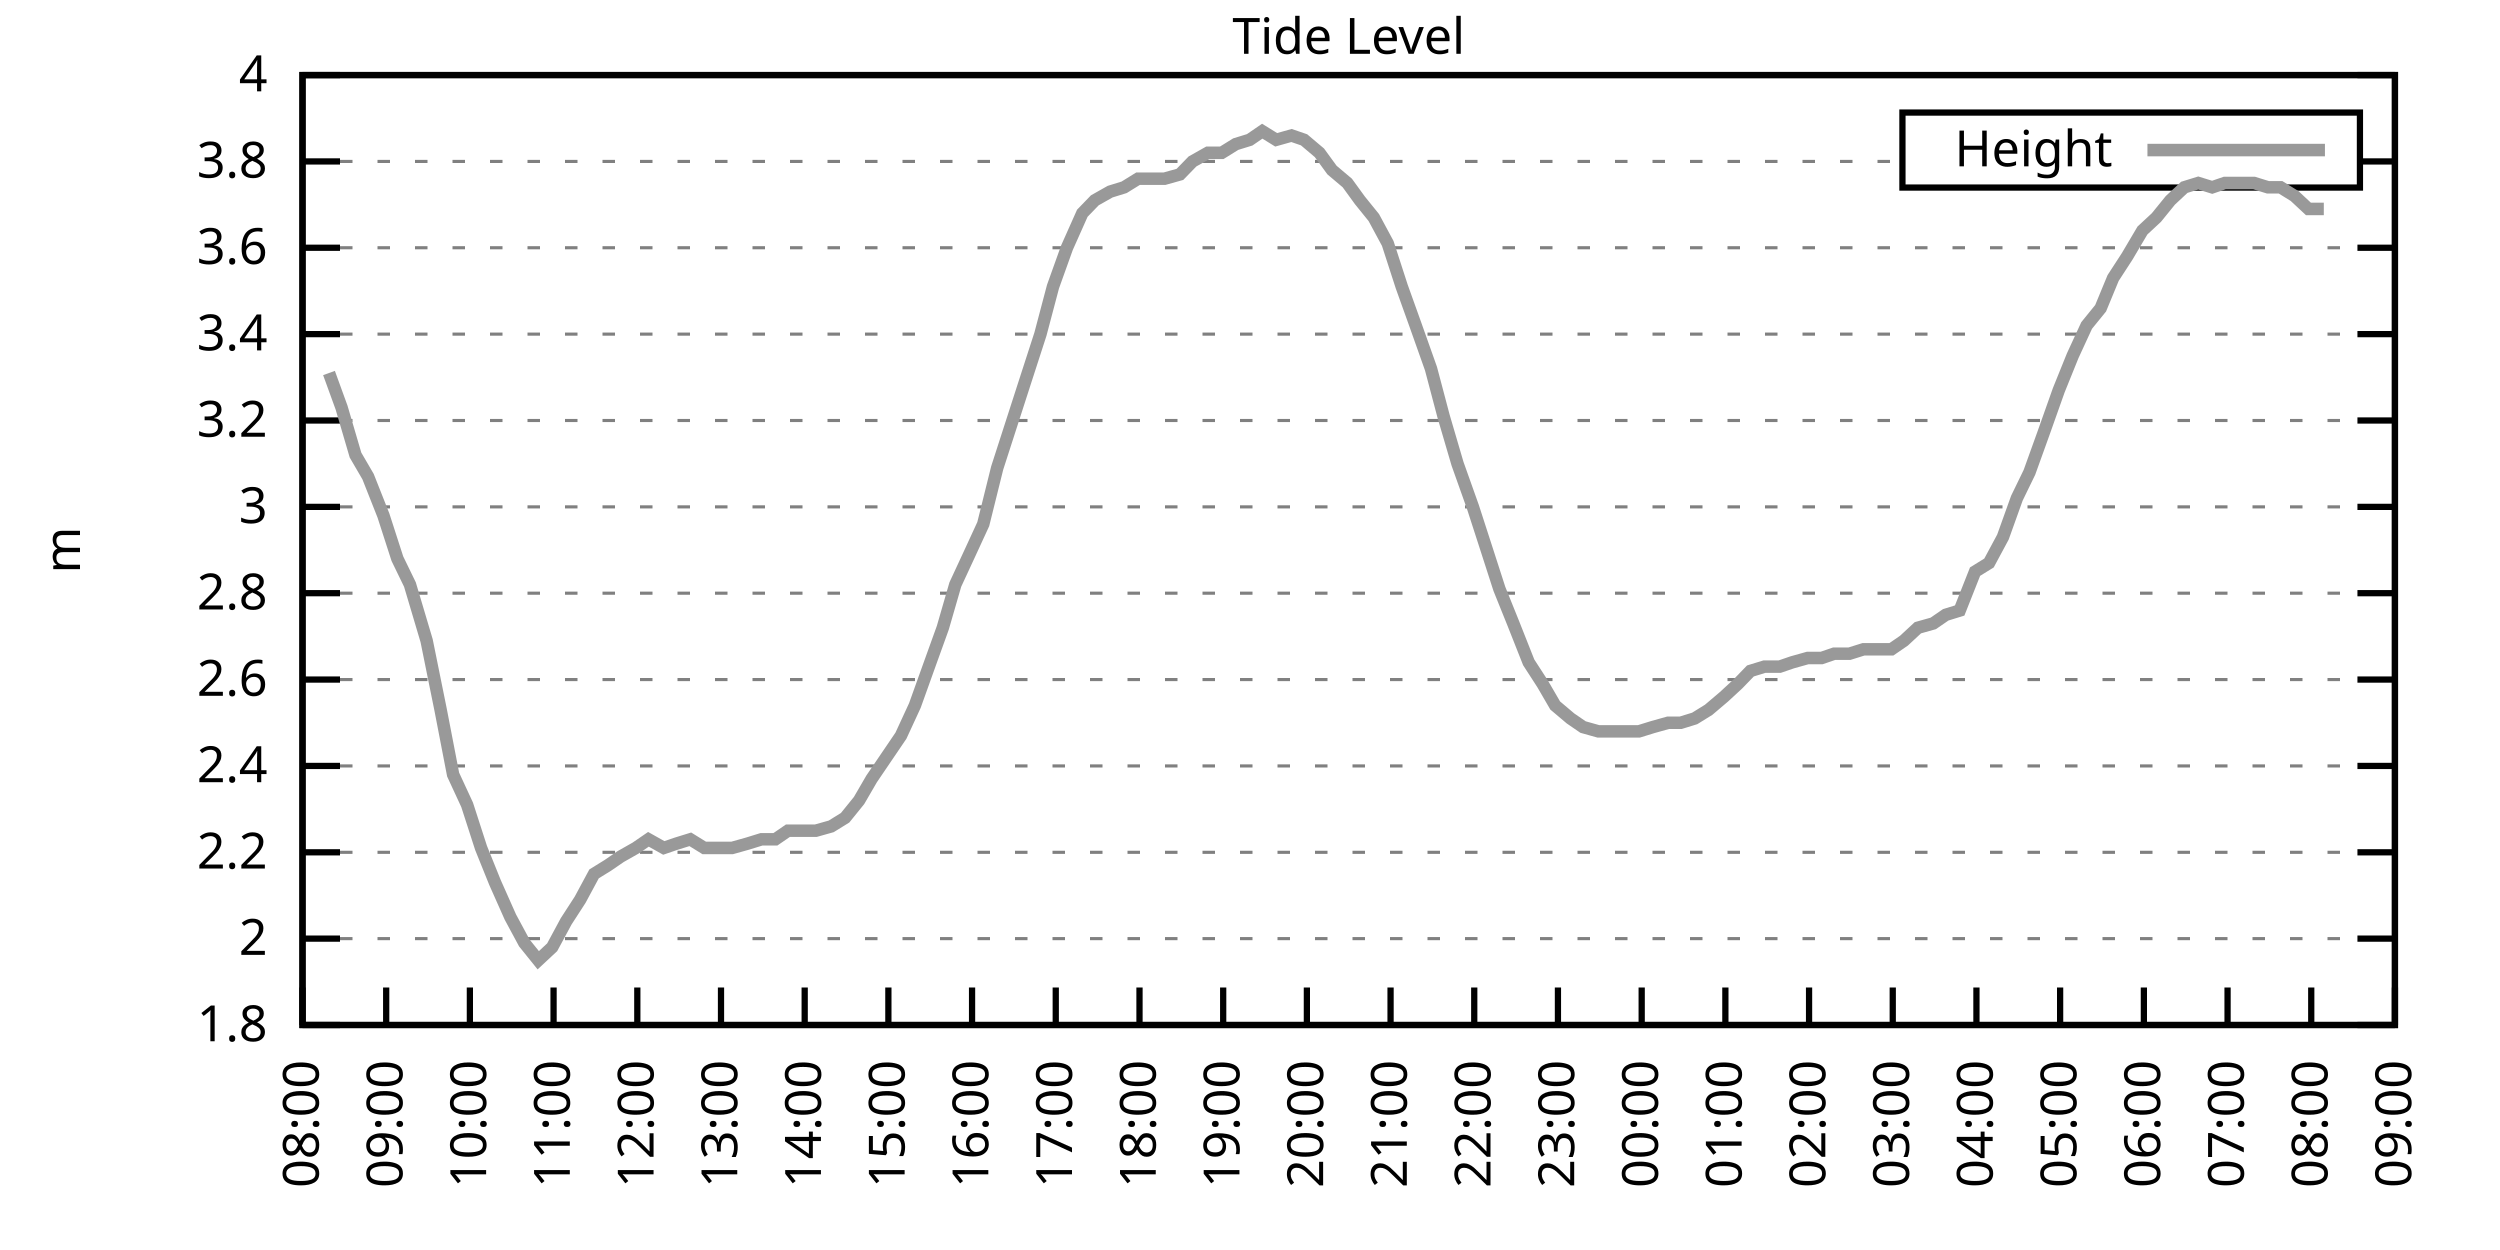
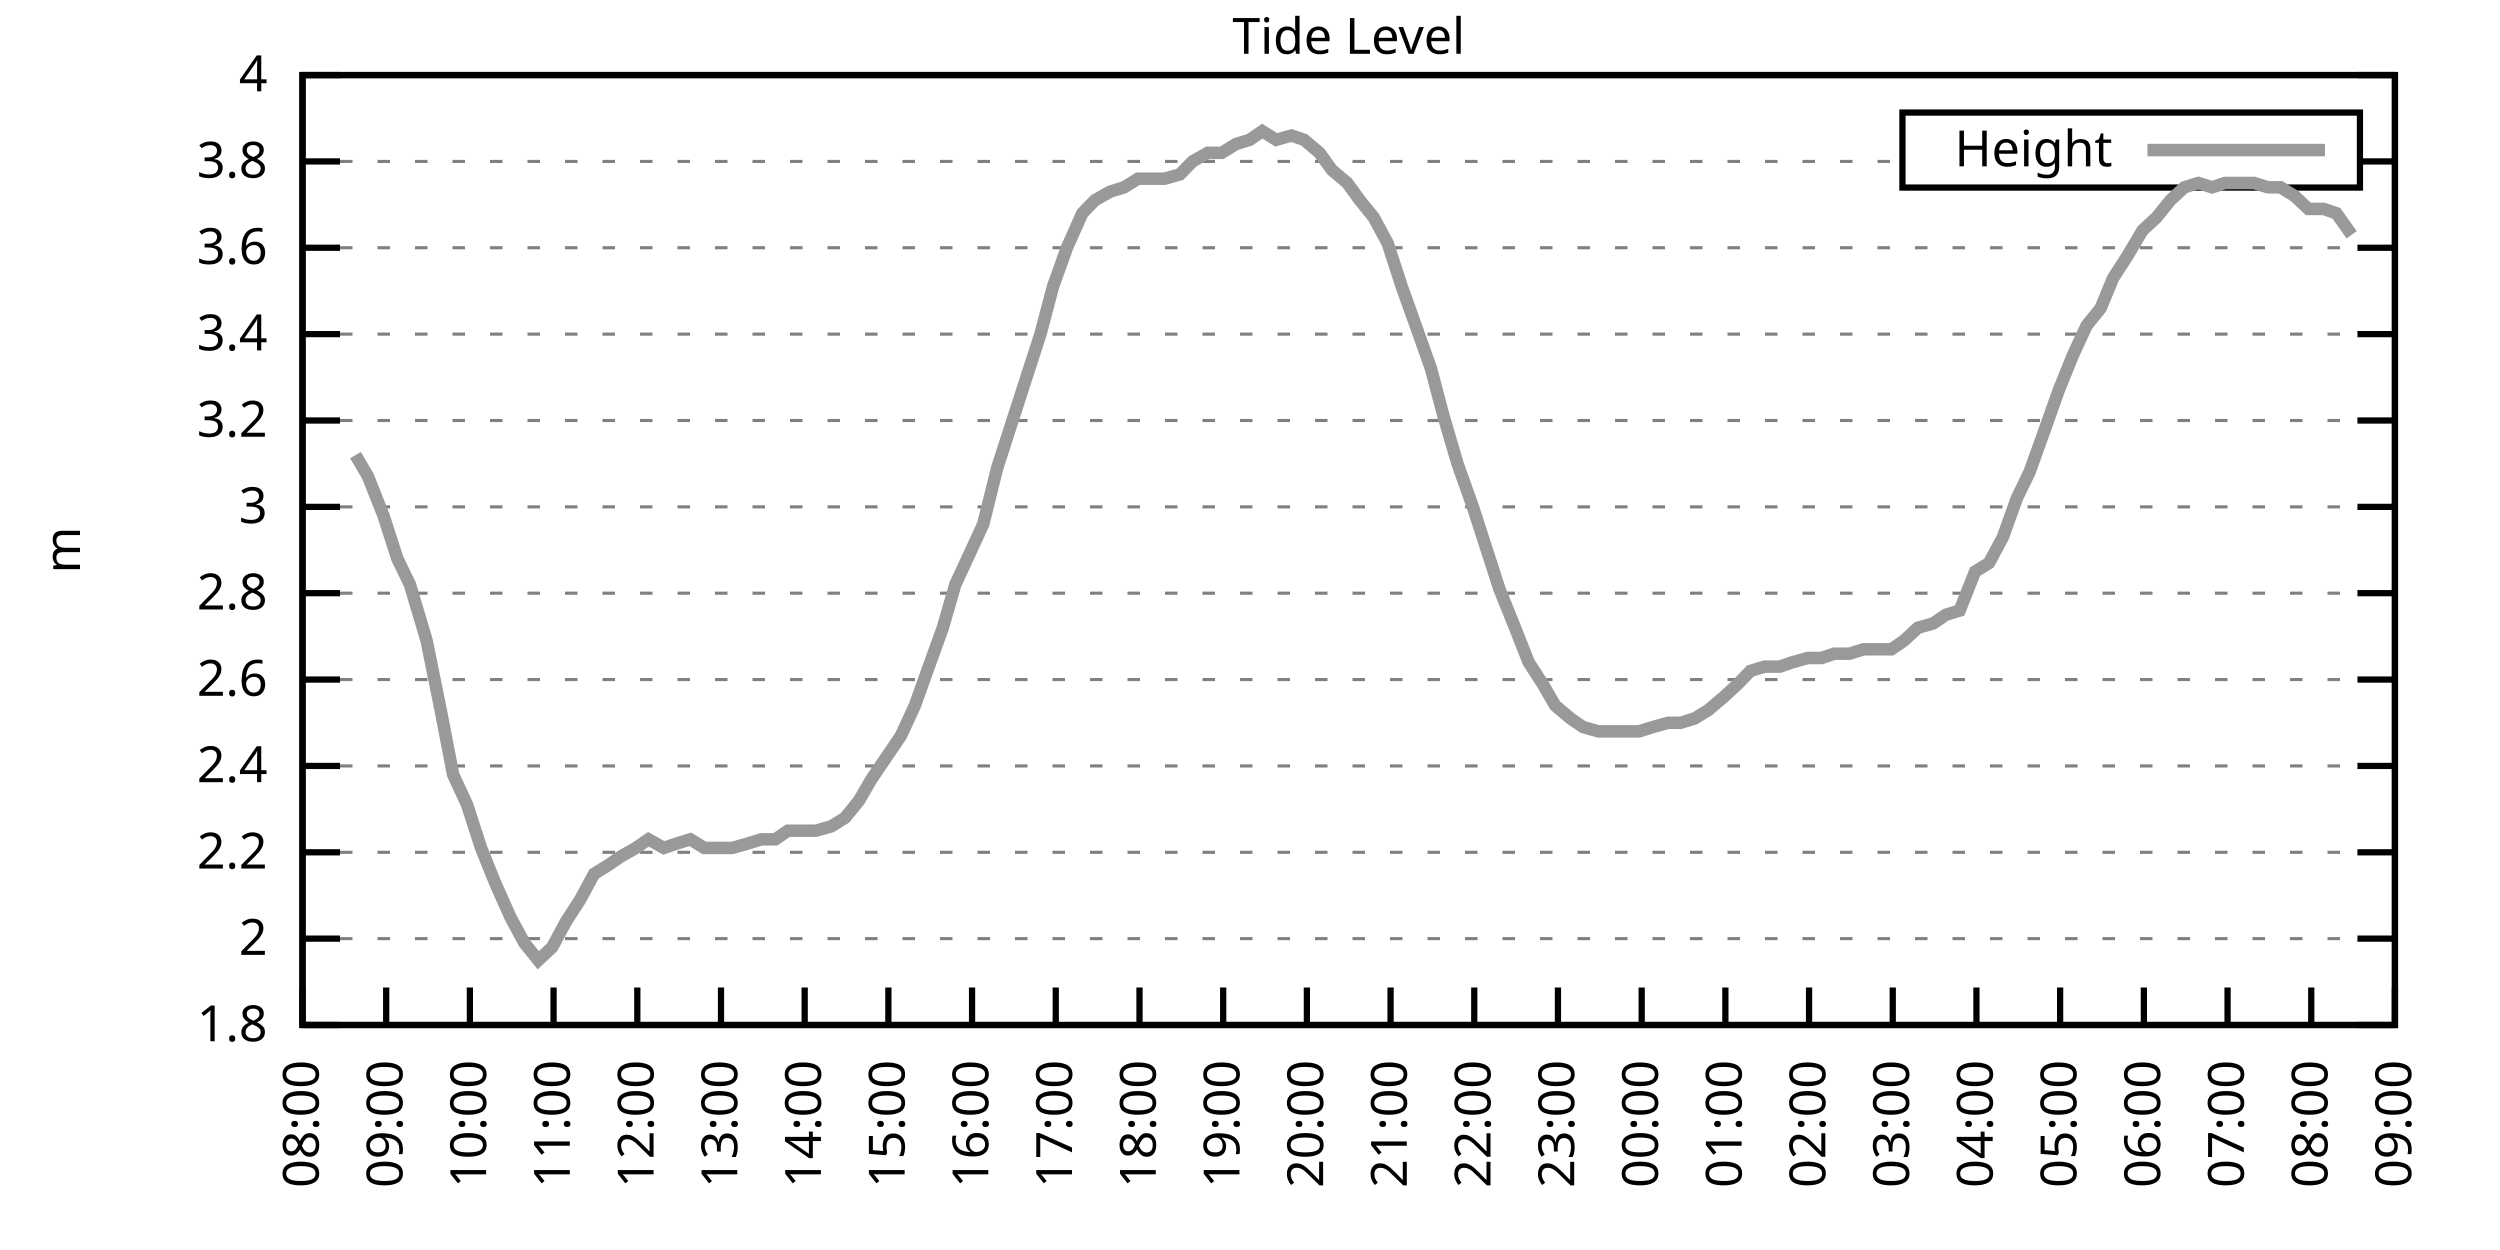
<svg xmlns="http://www.w3.org/2000/svg" xmlns:xlink="http://www.w3.org/1999/xlink" width="400" height="200" viewBox="0 0 400 200">
  <g id="gnuplot_canvas">
    <rect x="0" y="0" width="400" height="200" fill="none" />
    <defs>
      <circle id="gpDot" r="0.5" stroke-width="0.5" stroke="currentColor" />
      <path id="gpPt0" stroke-width="0.333" stroke="currentColor" d="M-1,0 h2 M0,-1 v2" />
      <path id="gpPt1" stroke-width="0.333" stroke="currentColor" d="M-1,-1 L1,1 M1,-1 L-1,1" />
      <path id="gpPt2" stroke-width="0.333" stroke="currentColor" d="M-1,0 L1,0 M0,-1 L0,1 M-1,-1 L1,1 M-1,1 L1,-1" />
      <rect id="gpPt3" stroke-width="0.333" stroke="currentColor" x="-1" y="-1" width="2" height="2" />
      <rect id="gpPt4" stroke-width="0.333" stroke="currentColor" fill="currentColor" x="-1" y="-1" width="2" height="2" />
      <circle id="gpPt5" stroke-width="0.333" stroke="currentColor" cx="0" cy="0" r="1" />
      <use xlink:href="#gpPt5" id="gpPt6" fill="currentColor" stroke="none" />
      <path id="gpPt7" stroke-width="0.333" stroke="currentColor" d="M0,-1.33 L-1.33,0.67 L1.33,0.67 z" />
      <use xlink:href="#gpPt7" id="gpPt8" fill="currentColor" stroke="none" />
      <use xlink:href="#gpPt7" id="gpPt9" stroke="currentColor" transform="rotate(180)" />
      <use xlink:href="#gpPt9" id="gpPt10" fill="currentColor" stroke="none" />
      <use xlink:href="#gpPt3" id="gpPt11" stroke="currentColor" transform="rotate(45)" />
      <use xlink:href="#gpPt11" id="gpPt12" fill="currentColor" stroke="none" />
      <path id="gpPt13" stroke-width="0.333" stroke="currentColor" d="M0,1.330 L1.265,0.411 L0.782,-1.067 L-0.782,-1.076 L-1.265,0.411 z" />
      <use xlink:href="#gpPt13" id="gpPt14" fill="currentColor" stroke="none" />
      <filter id="textbox" filterUnits="objectBoundingBox" x="0" y="0" height="1" width="1">
        <feFlood flood-color="white" flood-opacity="1" result="bgnd" />
        <feComposite in="SourceGraphic" in2="bgnd" operator="atop" />
      </filter>
      <filter id="greybox" filterUnits="objectBoundingBox" x="0" y="0" height="1" width="1">
        <feFlood flood-color="lightgrey" flood-opacity="1" result="grey" />
        <feComposite in="SourceGraphic" in2="grey" operator="atop" />
      </filter>
    </defs>
    <g fill="none" color="white" stroke="currentColor" stroke-width="1.00" stroke-linecap="butt" stroke-linejoin="miter">
</g>
    <g fill="none" color="black" stroke="currentColor" stroke-width="1.00" stroke-linecap="butt" stroke-linejoin="miter">
      <g stroke="none" shape-rendering="crispEdges">
        <polygon fill="rgb(255, 255, 255)" points="48.40,164.00 383.18,164.00 383.18,12.02 48.40,12.02 " />
      </g>
    </g>
    <g fill="none" color="black" stroke="currentColor" stroke-width="1.00" stroke-linecap="butt" stroke-linejoin="miter">
</g>
    <g fill="none" color="black" stroke="black" stroke-width="0.50" stroke-linecap="butt" stroke-linejoin="miter">
</g>
    <g fill="none" color="gray" stroke="currentColor" stroke-width="0.50" stroke-linecap="butt" stroke-linejoin="miter">
      <path stroke="gray" stroke-dasharray="2,4" class="gridline" d="M48.40,164.00 L383.19,164.00  " />
    </g>
    <g fill="none" color="gray" stroke="gray" stroke-width="1.00" stroke-linecap="butt" stroke-linejoin="miter">
</g>
    <g fill="none" color="black" stroke="currentColor" stroke-width="1.00" stroke-linecap="butt" stroke-linejoin="miter">
      <path stroke="black" d="M48.40,164.00 L54.40,164.00 M383.19,164.00 L377.19,164.00  " />
      <g transform="translate(42.80,166.60)" stroke="none" fill="black" font-family="Sans" font-size="8.00" text-anchor="end">
        <text>
          <tspan font-family="Sans"> 1.8</tspan>
        </text>
      </g>
    </g>
    <g fill="none" color="black" stroke="currentColor" stroke-width="1.00" stroke-linecap="butt" stroke-linejoin="miter">
</g>
    <g fill="none" color="black" stroke="black" stroke-width="0.50" stroke-linecap="butt" stroke-linejoin="miter">
</g>
    <g fill="none" color="gray" stroke="currentColor" stroke-width="0.50" stroke-linecap="butt" stroke-linejoin="miter">
      <path stroke="gray" stroke-dasharray="2,4" class="gridline" d="M48.40,150.18 L383.19,150.18  " />
    </g>
    <g fill="none" color="gray" stroke="gray" stroke-width="1.00" stroke-linecap="butt" stroke-linejoin="miter">
</g>
    <g fill="none" color="black" stroke="currentColor" stroke-width="1.00" stroke-linecap="butt" stroke-linejoin="miter">
      <path stroke="black" d="M48.40,150.18 L54.40,150.18 M383.19,150.18 L377.19,150.18  " />
      <g transform="translate(42.80,152.78)" stroke="none" fill="black" font-family="Sans" font-size="8.00" text-anchor="end">
        <text>
          <tspan font-family="Sans"> 2</tspan>
        </text>
      </g>
    </g>
    <g fill="none" color="black" stroke="currentColor" stroke-width="1.00" stroke-linecap="butt" stroke-linejoin="miter">
</g>
    <g fill="none" color="black" stroke="black" stroke-width="0.50" stroke-linecap="butt" stroke-linejoin="miter">
</g>
    <g fill="none" color="gray" stroke="currentColor" stroke-width="0.50" stroke-linecap="butt" stroke-linejoin="miter">
      <path stroke="gray" stroke-dasharray="2,4" class="gridline" d="M48.40,136.37 L383.19,136.37  " />
    </g>
    <g fill="none" color="gray" stroke="gray" stroke-width="1.00" stroke-linecap="butt" stroke-linejoin="miter">
</g>
    <g fill="none" color="black" stroke="currentColor" stroke-width="1.00" stroke-linecap="butt" stroke-linejoin="miter">
      <path stroke="black" d="M48.40,136.37 L54.40,136.37 M383.19,136.37 L377.19,136.37  " />
      <g transform="translate(42.80,138.97)" stroke="none" fill="black" font-family="Sans" font-size="8.00" text-anchor="end">
        <text>
          <tspan font-family="Sans"> 2.2</tspan>
        </text>
      </g>
    </g>
    <g fill="none" color="black" stroke="currentColor" stroke-width="1.00" stroke-linecap="butt" stroke-linejoin="miter">
</g>
    <g fill="none" color="black" stroke="black" stroke-width="0.50" stroke-linecap="butt" stroke-linejoin="miter">
</g>
    <g fill="none" color="gray" stroke="currentColor" stroke-width="0.50" stroke-linecap="butt" stroke-linejoin="miter">
      <path stroke="gray" stroke-dasharray="2,4" class="gridline" d="M48.40,122.55 L383.19,122.55  " />
    </g>
    <g fill="none" color="gray" stroke="gray" stroke-width="1.00" stroke-linecap="butt" stroke-linejoin="miter">
</g>
    <g fill="none" color="black" stroke="currentColor" stroke-width="1.00" stroke-linecap="butt" stroke-linejoin="miter">
      <path stroke="black" d="M48.40,122.55 L54.40,122.55 M383.19,122.55 L377.19,122.55  " />
      <g transform="translate(42.80,125.15)" stroke="none" fill="black" font-family="Sans" font-size="8.00" text-anchor="end">
        <text>
          <tspan font-family="Sans"> 2.4</tspan>
        </text>
      </g>
    </g>
    <g fill="none" color="black" stroke="currentColor" stroke-width="1.00" stroke-linecap="butt" stroke-linejoin="miter">
</g>
    <g fill="none" color="black" stroke="black" stroke-width="0.50" stroke-linecap="butt" stroke-linejoin="miter">
</g>
    <g fill="none" color="gray" stroke="currentColor" stroke-width="0.50" stroke-linecap="butt" stroke-linejoin="miter">
      <path stroke="gray" stroke-dasharray="2,4" class="gridline" d="M48.40,108.73 L383.19,108.73  " />
    </g>
    <g fill="none" color="gray" stroke="gray" stroke-width="1.00" stroke-linecap="butt" stroke-linejoin="miter">
</g>
    <g fill="none" color="black" stroke="currentColor" stroke-width="1.00" stroke-linecap="butt" stroke-linejoin="miter">
      <path stroke="black" d="M48.40,108.73 L54.40,108.73 M383.19,108.73 L377.19,108.73  " />
      <g transform="translate(42.80,111.33)" stroke="none" fill="black" font-family="Sans" font-size="8.00" text-anchor="end">
        <text>
          <tspan font-family="Sans"> 2.6</tspan>
        </text>
      </g>
    </g>
    <g fill="none" color="black" stroke="currentColor" stroke-width="1.00" stroke-linecap="butt" stroke-linejoin="miter">
</g>
    <g fill="none" color="black" stroke="black" stroke-width="0.50" stroke-linecap="butt" stroke-linejoin="miter">
</g>
    <g fill="none" color="gray" stroke="currentColor" stroke-width="0.50" stroke-linecap="butt" stroke-linejoin="miter">
      <path stroke="gray" stroke-dasharray="2,4" class="gridline" d="M48.40,94.91 L383.19,94.91  " />
    </g>
    <g fill="none" color="gray" stroke="gray" stroke-width="1.00" stroke-linecap="butt" stroke-linejoin="miter">
</g>
    <g fill="none" color="black" stroke="currentColor" stroke-width="1.00" stroke-linecap="butt" stroke-linejoin="miter">
      <path stroke="black" d="M48.40,94.91 L54.40,94.91 M383.19,94.91 L377.19,94.91  " />
      <g transform="translate(42.80,97.51)" stroke="none" fill="black" font-family="Sans" font-size="8.00" text-anchor="end">
        <text>
          <tspan font-family="Sans"> 2.8</tspan>
        </text>
      </g>
    </g>
    <g fill="none" color="black" stroke="currentColor" stroke-width="1.00" stroke-linecap="butt" stroke-linejoin="miter">
</g>
    <g fill="none" color="black" stroke="black" stroke-width="0.50" stroke-linecap="butt" stroke-linejoin="miter">
</g>
    <g fill="none" color="gray" stroke="currentColor" stroke-width="0.50" stroke-linecap="butt" stroke-linejoin="miter">
      <path stroke="gray" stroke-dasharray="2,4" class="gridline" d="M48.40,81.10 L383.19,81.10  " />
    </g>
    <g fill="none" color="gray" stroke="gray" stroke-width="1.00" stroke-linecap="butt" stroke-linejoin="miter">
</g>
    <g fill="none" color="black" stroke="currentColor" stroke-width="1.00" stroke-linecap="butt" stroke-linejoin="miter">
      <path stroke="black" d="M48.40,81.10 L54.40,81.10 M383.19,81.10 L377.19,81.10  " />
      <g transform="translate(42.80,83.70)" stroke="none" fill="black" font-family="Sans" font-size="8.00" text-anchor="end">
        <text>
          <tspan font-family="Sans"> 3</tspan>
        </text>
      </g>
    </g>
    <g fill="none" color="black" stroke="currentColor" stroke-width="1.00" stroke-linecap="butt" stroke-linejoin="miter">
</g>
    <g fill="none" color="black" stroke="black" stroke-width="0.50" stroke-linecap="butt" stroke-linejoin="miter">
</g>
    <g fill="none" color="gray" stroke="currentColor" stroke-width="0.50" stroke-linecap="butt" stroke-linejoin="miter">
      <path stroke="gray" stroke-dasharray="2,4" class="gridline" d="M48.40,67.28 L383.19,67.28  " />
    </g>
    <g fill="none" color="gray" stroke="gray" stroke-width="1.00" stroke-linecap="butt" stroke-linejoin="miter">
</g>
    <g fill="none" color="black" stroke="currentColor" stroke-width="1.00" stroke-linecap="butt" stroke-linejoin="miter">
      <path stroke="black" d="M48.40,67.28 L54.40,67.28 M383.19,67.28 L377.19,67.28  " />
      <g transform="translate(42.80,69.88)" stroke="none" fill="black" font-family="Sans" font-size="8.00" text-anchor="end">
        <text>
          <tspan font-family="Sans"> 3.2</tspan>
        </text>
      </g>
    </g>
    <g fill="none" color="black" stroke="currentColor" stroke-width="1.00" stroke-linecap="butt" stroke-linejoin="miter">
</g>
    <g fill="none" color="black" stroke="black" stroke-width="0.50" stroke-linecap="butt" stroke-linejoin="miter">
</g>
    <g fill="none" color="gray" stroke="currentColor" stroke-width="0.50" stroke-linecap="butt" stroke-linejoin="miter">
      <path stroke="gray" stroke-dasharray="2,4" class="gridline" d="M48.40,53.46 L383.19,53.46  " />
    </g>
    <g fill="none" color="gray" stroke="gray" stroke-width="1.00" stroke-linecap="butt" stroke-linejoin="miter">
</g>
    <g fill="none" color="black" stroke="currentColor" stroke-width="1.00" stroke-linecap="butt" stroke-linejoin="miter">
      <path stroke="black" d="M48.40,53.46 L54.40,53.46 M383.19,53.46 L377.19,53.46  " />
      <g transform="translate(42.80,56.06)" stroke="none" fill="black" font-family="Sans" font-size="8.00" text-anchor="end">
        <text>
          <tspan font-family="Sans"> 3.4</tspan>
        </text>
      </g>
    </g>
    <g fill="none" color="black" stroke="currentColor" stroke-width="1.00" stroke-linecap="butt" stroke-linejoin="miter">
</g>
    <g fill="none" color="black" stroke="black" stroke-width="0.50" stroke-linecap="butt" stroke-linejoin="miter">
</g>
    <g fill="none" color="gray" stroke="currentColor" stroke-width="0.50" stroke-linecap="butt" stroke-linejoin="miter">
      <path stroke="gray" stroke-dasharray="2,4" class="gridline" d="M48.40,39.64 L383.19,39.64  " />
    </g>
    <g fill="none" color="gray" stroke="gray" stroke-width="1.00" stroke-linecap="butt" stroke-linejoin="miter">
</g>
    <g fill="none" color="black" stroke="currentColor" stroke-width="1.00" stroke-linecap="butt" stroke-linejoin="miter">
      <path stroke="black" d="M48.40,39.64 L54.40,39.64 M383.19,39.64 L377.19,39.64  " />
      <g transform="translate(42.80,42.24)" stroke="none" fill="black" font-family="Sans" font-size="8.00" text-anchor="end">
        <text>
          <tspan font-family="Sans"> 3.6</tspan>
        </text>
      </g>
    </g>
    <g fill="none" color="black" stroke="currentColor" stroke-width="1.00" stroke-linecap="butt" stroke-linejoin="miter">
</g>
    <g fill="none" color="black" stroke="black" stroke-width="0.50" stroke-linecap="butt" stroke-linejoin="miter">
</g>
    <g fill="none" color="gray" stroke="currentColor" stroke-width="0.50" stroke-linecap="butt" stroke-linejoin="miter">
      <path stroke="gray" stroke-dasharray="2,4" class="gridline" d="M48.40,25.83 L304.39,25.83 M377.59,25.83 L383.19,25.83  " />
    </g>
    <g fill="none" color="gray" stroke="gray" stroke-width="1.00" stroke-linecap="butt" stroke-linejoin="miter">
</g>
    <g fill="none" color="black" stroke="currentColor" stroke-width="1.00" stroke-linecap="butt" stroke-linejoin="miter">
      <path stroke="black" d="M48.40,25.83 L54.40,25.83 M383.19,25.83 L377.19,25.83  " />
      <g transform="translate(42.80,28.43)" stroke="none" fill="black" font-family="Sans" font-size="8.00" text-anchor="end">
        <text>
          <tspan font-family="Sans"> 3.8</tspan>
        </text>
      </g>
    </g>
    <g fill="none" color="black" stroke="currentColor" stroke-width="1.00" stroke-linecap="butt" stroke-linejoin="miter">
</g>
    <g fill="none" color="black" stroke="black" stroke-width="0.50" stroke-linecap="butt" stroke-linejoin="miter">
</g>
    <g fill="none" color="gray" stroke="currentColor" stroke-width="0.50" stroke-linecap="butt" stroke-linejoin="miter">
      <path stroke="gray" stroke-dasharray="2,4" class="gridline" d="M48.40,12.01 L383.19,12.01  " />
    </g>
    <g fill="none" color="gray" stroke="gray" stroke-width="1.00" stroke-linecap="butt" stroke-linejoin="miter">
</g>
    <g fill="none" color="black" stroke="currentColor" stroke-width="1.00" stroke-linecap="butt" stroke-linejoin="miter">
      <path stroke="black" d="M48.40,12.01 L54.40,12.01 M383.19,12.01 L377.19,12.01  " />
      <g transform="translate(42.80,14.61)" stroke="none" fill="black" font-family="Sans" font-size="8.00" text-anchor="end">
        <text>
          <tspan font-family="Sans"> 4</tspan>
        </text>
      </g>
    </g>
    <g fill="none" color="black" stroke="currentColor" stroke-width="1.00" stroke-linecap="butt" stroke-linejoin="miter">
      <path stroke="black" d="M48.40,164.00 L48.40,158.00  " />
      <g transform="translate(51.00,169.60) rotate(270.00)" stroke="none" fill="black" font-family="Sans" font-size="8.00" text-anchor="end">
        <text>
          <tspan font-family="Sans">08:00</tspan>
        </text>
      </g>
    </g>
    <g fill="none" color="black" stroke="currentColor" stroke-width="1.00" stroke-linecap="butt" stroke-linejoin="miter">
      <path stroke="black" d="M61.79,164.00 L61.79,158.00  " />
      <g transform="translate(64.39,169.60) rotate(270.00)" stroke="none" fill="black" font-family="Sans" font-size="8.00" text-anchor="end">
        <text>
          <tspan font-family="Sans">09:00</tspan>
        </text>
      </g>
    </g>
    <g fill="none" color="black" stroke="currentColor" stroke-width="1.00" stroke-linecap="butt" stroke-linejoin="miter">
      <path stroke="black" d="M75.18,164.00 L75.18,158.00  " />
      <g transform="translate(77.78,169.60) rotate(270.00)" stroke="none" fill="black" font-family="Sans" font-size="8.00" text-anchor="end">
        <text>
          <tspan font-family="Sans">10:00</tspan>
        </text>
      </g>
    </g>
    <g fill="none" color="black" stroke="currentColor" stroke-width="1.00" stroke-linecap="butt" stroke-linejoin="miter">
      <path stroke="black" d="M88.57,164.00 L88.57,158.00  " />
      <g transform="translate(91.17,169.60) rotate(270.00)" stroke="none" fill="black" font-family="Sans" font-size="8.00" text-anchor="end">
        <text>
          <tspan font-family="Sans">11:00</tspan>
        </text>
      </g>
    </g>
    <g fill="none" color="black" stroke="currentColor" stroke-width="1.00" stroke-linecap="butt" stroke-linejoin="miter">
      <path stroke="black" d="M101.97,164.00 L101.97,158.00  " />
      <g transform="translate(104.57,169.60) rotate(270.00)" stroke="none" fill="black" font-family="Sans" font-size="8.00" text-anchor="end">
        <text>
          <tspan font-family="Sans">12:00</tspan>
        </text>
      </g>
    </g>
    <g fill="none" color="black" stroke="currentColor" stroke-width="1.00" stroke-linecap="butt" stroke-linejoin="miter">
      <path stroke="black" d="M115.36,164.00 L115.36,158.00  " />
      <g transform="translate(117.96,169.60) rotate(270.00)" stroke="none" fill="black" font-family="Sans" font-size="8.00" text-anchor="end">
        <text>
          <tspan font-family="Sans">13:00</tspan>
        </text>
      </g>
    </g>
    <g fill="none" color="black" stroke="currentColor" stroke-width="1.00" stroke-linecap="butt" stroke-linejoin="miter">
      <path stroke="black" d="M128.75,164.00 L128.75,158.00  " />
      <g transform="translate(131.35,169.60) rotate(270.00)" stroke="none" fill="black" font-family="Sans" font-size="8.00" text-anchor="end">
        <text>
          <tspan font-family="Sans">14:00</tspan>
        </text>
      </g>
    </g>
    <g fill="none" color="black" stroke="currentColor" stroke-width="1.00" stroke-linecap="butt" stroke-linejoin="miter">
      <path stroke="black" d="M142.14,164.00 L142.14,158.00  " />
      <g transform="translate(144.74,169.60) rotate(270.00)" stroke="none" fill="black" font-family="Sans" font-size="8.00" text-anchor="end">
        <text>
          <tspan font-family="Sans">15:00</tspan>
        </text>
      </g>
    </g>
    <g fill="none" color="black" stroke="currentColor" stroke-width="1.00" stroke-linecap="butt" stroke-linejoin="miter">
      <path stroke="black" d="M155.53,164.00 L155.53,158.00  " />
      <g transform="translate(158.13,169.60) rotate(270.00)" stroke="none" fill="black" font-family="Sans" font-size="8.00" text-anchor="end">
        <text>
          <tspan font-family="Sans">16:00</tspan>
        </text>
      </g>
    </g>
    <g fill="none" color="black" stroke="currentColor" stroke-width="1.00" stroke-linecap="butt" stroke-linejoin="miter">
      <path stroke="black" d="M168.92,164.00 L168.92,158.00  " />
      <g transform="translate(171.52,169.60) rotate(270.00)" stroke="none" fill="black" font-family="Sans" font-size="8.00" text-anchor="end">
        <text>
          <tspan font-family="Sans">17:00</tspan>
        </text>
      </g>
    </g>
    <g fill="none" color="black" stroke="currentColor" stroke-width="1.00" stroke-linecap="butt" stroke-linejoin="miter">
      <path stroke="black" d="M182.32,164.00 L182.32,158.00  " />
      <g transform="translate(184.92,169.60) rotate(270.00)" stroke="none" fill="black" font-family="Sans" font-size="8.00" text-anchor="end">
        <text>
          <tspan font-family="Sans">18:00</tspan>
        </text>
      </g>
    </g>
    <g fill="none" color="black" stroke="currentColor" stroke-width="1.00" stroke-linecap="butt" stroke-linejoin="miter">
      <path stroke="black" d="M195.71,164.00 L195.71,158.00  " />
      <g transform="translate(198.31,169.60) rotate(270.00)" stroke="none" fill="black" font-family="Sans" font-size="8.00" text-anchor="end">
        <text>
          <tspan font-family="Sans">19:00</tspan>
        </text>
      </g>
    </g>
    <g fill="none" color="black" stroke="currentColor" stroke-width="1.00" stroke-linecap="butt" stroke-linejoin="miter">
      <path stroke="black" d="M209.10,164.00 L209.10,158.00  " />
      <g transform="translate(211.70,169.60) rotate(270.00)" stroke="none" fill="black" font-family="Sans" font-size="8.00" text-anchor="end">
        <text>
          <tspan font-family="Sans">20:00</tspan>
        </text>
      </g>
    </g>
    <g fill="none" color="black" stroke="currentColor" stroke-width="1.00" stroke-linecap="butt" stroke-linejoin="miter">
      <path stroke="black" d="M222.49,164.00 L222.49,158.00  " />
      <g transform="translate(225.09,169.60) rotate(270.00)" stroke="none" fill="black" font-family="Sans" font-size="8.00" text-anchor="end">
        <text>
          <tspan font-family="Sans">21:00</tspan>
        </text>
      </g>
    </g>
    <g fill="none" color="black" stroke="currentColor" stroke-width="1.00" stroke-linecap="butt" stroke-linejoin="miter">
      <path stroke="black" d="M235.88,164.00 L235.88,158.00  " />
      <g transform="translate(238.48,169.60) rotate(270.00)" stroke="none" fill="black" font-family="Sans" font-size="8.00" text-anchor="end">
        <text>
          <tspan font-family="Sans">22:00</tspan>
        </text>
      </g>
    </g>
    <g fill="none" color="black" stroke="currentColor" stroke-width="1.00" stroke-linecap="butt" stroke-linejoin="miter">
      <path stroke="black" d="M249.27,164.00 L249.27,158.00  " />
      <g transform="translate(251.87,169.60) rotate(270.00)" stroke="none" fill="black" font-family="Sans" font-size="8.00" text-anchor="end">
        <text>
          <tspan font-family="Sans">23:00</tspan>
        </text>
      </g>
    </g>
    <g fill="none" color="black" stroke="currentColor" stroke-width="1.00" stroke-linecap="butt" stroke-linejoin="miter">
      <path stroke="black" d="M262.67,164.00 L262.67,158.00  " />
      <g transform="translate(265.27,169.60) rotate(270.00)" stroke="none" fill="black" font-family="Sans" font-size="8.00" text-anchor="end">
        <text>
          <tspan font-family="Sans">00:00</tspan>
        </text>
      </g>
    </g>
    <g fill="none" color="black" stroke="currentColor" stroke-width="1.00" stroke-linecap="butt" stroke-linejoin="miter">
      <path stroke="black" d="M276.06,164.00 L276.06,158.00  " />
      <g transform="translate(278.66,169.60) rotate(270.00)" stroke="none" fill="black" font-family="Sans" font-size="8.00" text-anchor="end">
        <text>
          <tspan font-family="Sans">01:00</tspan>
        </text>
      </g>
    </g>
    <g fill="none" color="black" stroke="currentColor" stroke-width="1.00" stroke-linecap="butt" stroke-linejoin="miter">
      <path stroke="black" d="M289.45,164.00 L289.45,158.00  " />
      <g transform="translate(292.05,169.60) rotate(270.00)" stroke="none" fill="black" font-family="Sans" font-size="8.00" text-anchor="end">
        <text>
          <tspan font-family="Sans">02:00</tspan>
        </text>
      </g>
    </g>
    <g fill="none" color="black" stroke="currentColor" stroke-width="1.00" stroke-linecap="butt" stroke-linejoin="miter">
      <path stroke="black" d="M302.84,164.00 L302.84,158.00  " />
      <g transform="translate(305.44,169.60) rotate(270.00)" stroke="none" fill="black" font-family="Sans" font-size="8.00" text-anchor="end">
        <text>
          <tspan font-family="Sans">03:00</tspan>
        </text>
      </g>
    </g>
    <g fill="none" color="black" stroke="currentColor" stroke-width="1.00" stroke-linecap="butt" stroke-linejoin="miter">
      <path stroke="black" d="M316.23,164.00 L316.23,158.00  " />
      <g transform="translate(318.83,169.60) rotate(270.00)" stroke="none" fill="black" font-family="Sans" font-size="8.00" text-anchor="end">
        <text>
          <tspan font-family="Sans">04:00</tspan>
        </text>
      </g>
    </g>
    <g fill="none" color="black" stroke="currentColor" stroke-width="1.00" stroke-linecap="butt" stroke-linejoin="miter">
      <path stroke="black" d="M329.62,164.00 L329.62,158.00  " />
      <g transform="translate(332.22,169.60) rotate(270.00)" stroke="none" fill="black" font-family="Sans" font-size="8.00" text-anchor="end">
        <text>
          <tspan font-family="Sans">05:00</tspan>
        </text>
      </g>
    </g>
    <g fill="none" color="black" stroke="currentColor" stroke-width="1.00" stroke-linecap="butt" stroke-linejoin="miter">
      <path stroke="black" d="M343.02,164.00 L343.02,158.00  " />
      <g transform="translate(345.62,169.60) rotate(270.00)" stroke="none" fill="black" font-family="Sans" font-size="8.00" text-anchor="end">
        <text>
          <tspan font-family="Sans">06:00</tspan>
        </text>
      </g>
    </g>
    <g fill="none" color="black" stroke="currentColor" stroke-width="1.00" stroke-linecap="butt" stroke-linejoin="miter">
      <path stroke="black" d="M356.41,164.00 L356.41,158.00  " />
      <g transform="translate(359.01,169.60) rotate(270.00)" stroke="none" fill="black" font-family="Sans" font-size="8.00" text-anchor="end">
        <text>
          <tspan font-family="Sans">07:00</tspan>
        </text>
      </g>
    </g>
    <g fill="none" color="black" stroke="currentColor" stroke-width="1.00" stroke-linecap="butt" stroke-linejoin="miter">
      <path stroke="black" d="M369.80,164.00 L369.80,158.00  " />
      <g transform="translate(372.40,169.60) rotate(270.00)" stroke="none" fill="black" font-family="Sans" font-size="8.00" text-anchor="end">
        <text>
          <tspan font-family="Sans">08:00</tspan>
        </text>
      </g>
    </g>
    <g fill="none" color="black" stroke="currentColor" stroke-width="1.00" stroke-linecap="butt" stroke-linejoin="miter">
      <path stroke="black" d="M383.19,164.00 L383.19,158.00  " />
      <g transform="translate(385.79,169.60) rotate(270.00)" stroke="none" fill="black" font-family="Sans" font-size="8.00" text-anchor="end">
        <text>
          <tspan font-family="Sans">09:00</tspan>
        </text>
      </g>
    </g>
    <g fill="none" color="black" stroke="currentColor" stroke-width="1.00" stroke-linecap="butt" stroke-linejoin="miter">
</g>
    <g fill="none" color="black" stroke="currentColor" stroke-width="1.00" stroke-linecap="butt" stroke-linejoin="miter">
      <path stroke="black" d="M48.40,12.01 L48.40,164.00 L383.19,164.00 L383.19,12.01 L48.40,12.01 Z  " />
    </g>
    <g fill="none" color="black" stroke="currentColor" stroke-width="1.00" stroke-linecap="butt" stroke-linejoin="miter">
</g>
    <g fill="none" color="black" stroke="currentColor" stroke-width="1.00" stroke-linecap="butt" stroke-linejoin="miter">
      <path stroke="black" d="M304.39,30.01 L304.39,18.01 L377.59,18.01 L377.59,30.01 L304.39,30.01 Z  " />
    </g>
    <g id="Tide_level_plot_1">
      <g fill="none" color="white" stroke="black" stroke-width="2.00" stroke-linecap="butt" stroke-linejoin="miter">
</g>
      <g fill="none" color="black" stroke="currentColor" stroke-width="2.00" stroke-linecap="butt" stroke-linejoin="miter">
        <g transform="translate(337.99,26.61)" stroke="none" fill="black" font-family="Sans" font-size="8.00" text-anchor="end">
          <text>
            <tspan font-family="Sans">Height</tspan>
          </text>
        </g>
      </g>
      <g fill="none" color="black" stroke="currentColor" stroke-width="2.00" stroke-linecap="butt" stroke-linejoin="miter">
-         <path stroke="rgb(153, 153, 153)" d="M343.59,24.01 L371.99,24.01 M52.64,59.68 L54.65,65.21 L56.88,72.81 L58.89,76.26 L61.35,82.48 L63.58,89.39   L65.59,93.53 L68.26,102.51 L70.50,113.57 L72.50,123.93 L74.74,128.77 L76.97,135.67 L79.20,141.20 L81.66,146.73   L83.89,150.87 L86.12,153.64 L88.35,151.56 L90.58,147.42 L92.82,143.96 L95.05,139.82 L97.28,138.44 L99.29,137.06   L101.74,135.67 L103.75,134.29 L106.21,135.67 L108.22,134.98 L110.45,134.29 L112.68,135.67 L115.13,135.67 L117.14,135.67   L119.60,134.98 L121.83,134.29 L124.06,134.29 L126.07,132.91 L128.30,132.91 L130.54,132.91 L132.99,132.22 L135.22,130.84   L137.45,128.08 L139.46,124.62 L144.15,117.71 L146.38,112.88 L148.61,106.66 L150.85,100.44 L152.85,93.53 L155.09,88.70   L157.32,83.86 L159.55,74.88 L161.78,67.97 L164.01,61.06 L166.47,53.46 L168.48,45.86 L170.71,39.64 L173.17,34.12   L175.17,32.05 L177.63,30.66 L179.86,29.97 L182.09,28.59 L184.10,28.59 L186.33,28.59 L188.79,27.90 L190.80,25.83   L193.25,24.45 L195.48,24.45 L197.72,23.06 L199.95,22.37 L201.96,20.99 L204.19,22.37 L206.64,21.68 L208.65,22.37   L211.11,24.45 L213.12,27.21 L215.57,29.28 L217.58,32.05 L219.81,34.81 L222.04,38.95 L224.28,45.86 L226.51,52.08   L228.96,58.99 L230.97,66.59 L233.20,74.19 L235.66,81.10 L237.67,87.31 L239.90,94.22 L242.13,99.75 L244.59,105.97   L246.82,109.42 L248.83,112.88 L251.28,114.95 L253.29,116.33 L255.75,117.02 L257.76,117.02 L259.99,117.02 L262.22,117.02   L264.45,116.33 L266.91,115.64 L268.92,115.64 L271.15,114.95 L273.38,113.57 L275.83,111.49 L278.07,109.42 L280.07,107.35   L282.31,106.66 L284.76,106.66 L286.77,105.97 L289.23,105.28 L291.46,105.28 L293.47,104.59 L295.92,104.59 L298.15,103.89   L300.39,103.89 L302.62,103.89 L304.63,102.51 L306.86,100.44 L309.31,99.75 L311.32,98.37 L313.55,97.68 L316.01,91.46   L318.24,90.08 L320.47,85.93 L322.70,79.71 L324.71,75.57 L326.95,69.35 L329.40,62.44 L331.63,56.92 L333.86,52.08   L336.10,49.32 L338.10,44.48 L340.34,41.03 L342.79,36.88 L345.02,34.81 L347.26,32.05 L349.49,29.97 L351.72,29.28   L353.95,29.97 L355.96,29.28 L358.42,29.28 L360.65,29.28 L362.88,29.97 L364.89,29.97 L367.12,31.35 L369.35,33.43   L371.81,33.43  " />
+         <path stroke="rgb(153, 153, 153)" d="M343.59,24.01 L371.99,24.01 M56.88,72.81 L58.89,76.26 L61.35,82.48 L63.58,89.39 L65.59,93.53 L68.26,102.51   L70.50,113.57 L72.50,123.93 L74.74,128.77 L76.97,135.67 L79.20,141.20 L81.66,146.73 L83.89,150.87 L86.12,153.64   L88.35,151.56 L90.58,147.42 L92.82,143.96 L95.05,139.82 L97.28,138.44 L99.29,137.06 L101.74,135.67 L103.75,134.29   L106.21,135.67 L108.22,134.98 L110.45,134.29 L112.68,135.67 L115.13,135.67 L117.14,135.67 L119.60,134.98 L121.83,134.29   L124.06,134.29 L126.07,132.91 L128.30,132.91 L130.54,132.91 L132.99,132.22 L135.22,130.84 L137.45,128.08 L139.46,124.62   L144.15,117.71 L146.38,112.88 L148.61,106.66 L150.85,100.44 L152.85,93.53 L155.09,88.70 L157.32,83.86 L159.55,74.88   L161.78,67.97 L164.01,61.06 L166.47,53.46 L168.48,45.86 L170.71,39.64 L173.17,34.12 L175.17,32.05 L177.63,30.66   L179.86,29.97 L182.09,28.59 L184.10,28.59 L186.33,28.59 L188.79,27.90 L190.80,25.83 L193.25,24.45 L195.48,24.45   L197.72,23.06 L199.95,22.37 L201.96,20.99 L204.19,22.37 L206.64,21.68 L208.65,22.37 L211.11,24.45 L213.12,27.21   L215.57,29.28 L217.58,32.05 L219.81,34.81 L222.04,38.95 L224.28,45.86 L226.51,52.08 L228.96,58.99 L230.97,66.59   L233.20,74.19 L235.66,81.10 L237.67,87.31 L239.90,94.22 L242.13,99.75 L244.59,105.97 L246.82,109.42 L248.83,112.88   L251.28,114.95 L253.29,116.33 L255.75,117.02 L257.76,117.02 L259.99,117.02 L262.22,117.02 L264.45,116.33 L266.91,115.64   L268.92,115.64 L271.15,114.95 L273.38,113.57 L275.83,111.49 L278.07,109.42 L280.07,107.35 L282.31,106.66 L284.76,106.66   L286.77,105.97 L289.23,105.28 L291.46,105.28 L293.47,104.59 L295.92,104.59 L298.15,103.89 L300.39,103.89 L302.62,103.89   L304.63,102.51 L306.86,100.44 L309.31,99.75 L311.32,98.37 L313.55,97.68 L316.01,91.46 L318.24,90.08 L320.47,85.93   L322.70,79.71 L324.71,75.57 L326.95,69.35 L329.40,62.44 L331.63,56.92 L333.86,52.08 L336.10,49.32 L338.10,44.48   L340.34,41.03 L342.79,36.88 L345.02,34.81 L347.26,32.05 L349.49,29.97 L351.72,29.28 L353.95,29.97 L355.96,29.28   L358.42,29.28 L360.65,29.28 L362.88,29.97 L364.89,29.97 L367.12,31.35 L369.35,33.43 L371.81,33.43 L373.82,34.12   L376.27,37.57  " />
      </g>
    </g>
    <g fill="none" color="black" stroke="currentColor" stroke-width="2.00" stroke-linecap="butt" stroke-linejoin="miter">
</g>
    <g fill="none" color="black" stroke="black" stroke-width="1.00" stroke-linecap="butt" stroke-linejoin="miter">
</g>
    <g fill="none" color="black" stroke="currentColor" stroke-width="1.00" stroke-linecap="butt" stroke-linejoin="miter">
      <path stroke="black" d="M48.40,12.01 L48.40,164.00 L383.19,164.00 L383.19,12.01 L48.40,12.01 Z  " />
      <g transform="translate(12.80,88.01) rotate(270.00)" stroke="none" fill="black" font-family="Sans" font-size="8.00" text-anchor="middle">
        <text>
          <tspan font-family="Sans">m</tspan>
        </text>
      </g>
    </g>
    <g fill="none" color="black" stroke="currentColor" stroke-width="1.00" stroke-linecap="butt" stroke-linejoin="miter">
</g>
    <g fill="none" color="black" stroke="currentColor" stroke-width="1.00" stroke-linecap="butt" stroke-linejoin="miter">
      <g transform="translate(215.79,8.61)" stroke="none" fill="black" font-family="Sans" font-size="8.00" text-anchor="middle">
        <text>
          <tspan font-family="Sans">Tide Level</tspan>
        </text>
      </g>
    </g>
    <g fill="none" color="black" stroke="currentColor" stroke-width="1.00" stroke-linecap="butt" stroke-linejoin="miter">
</g>
  </g>
</svg>
